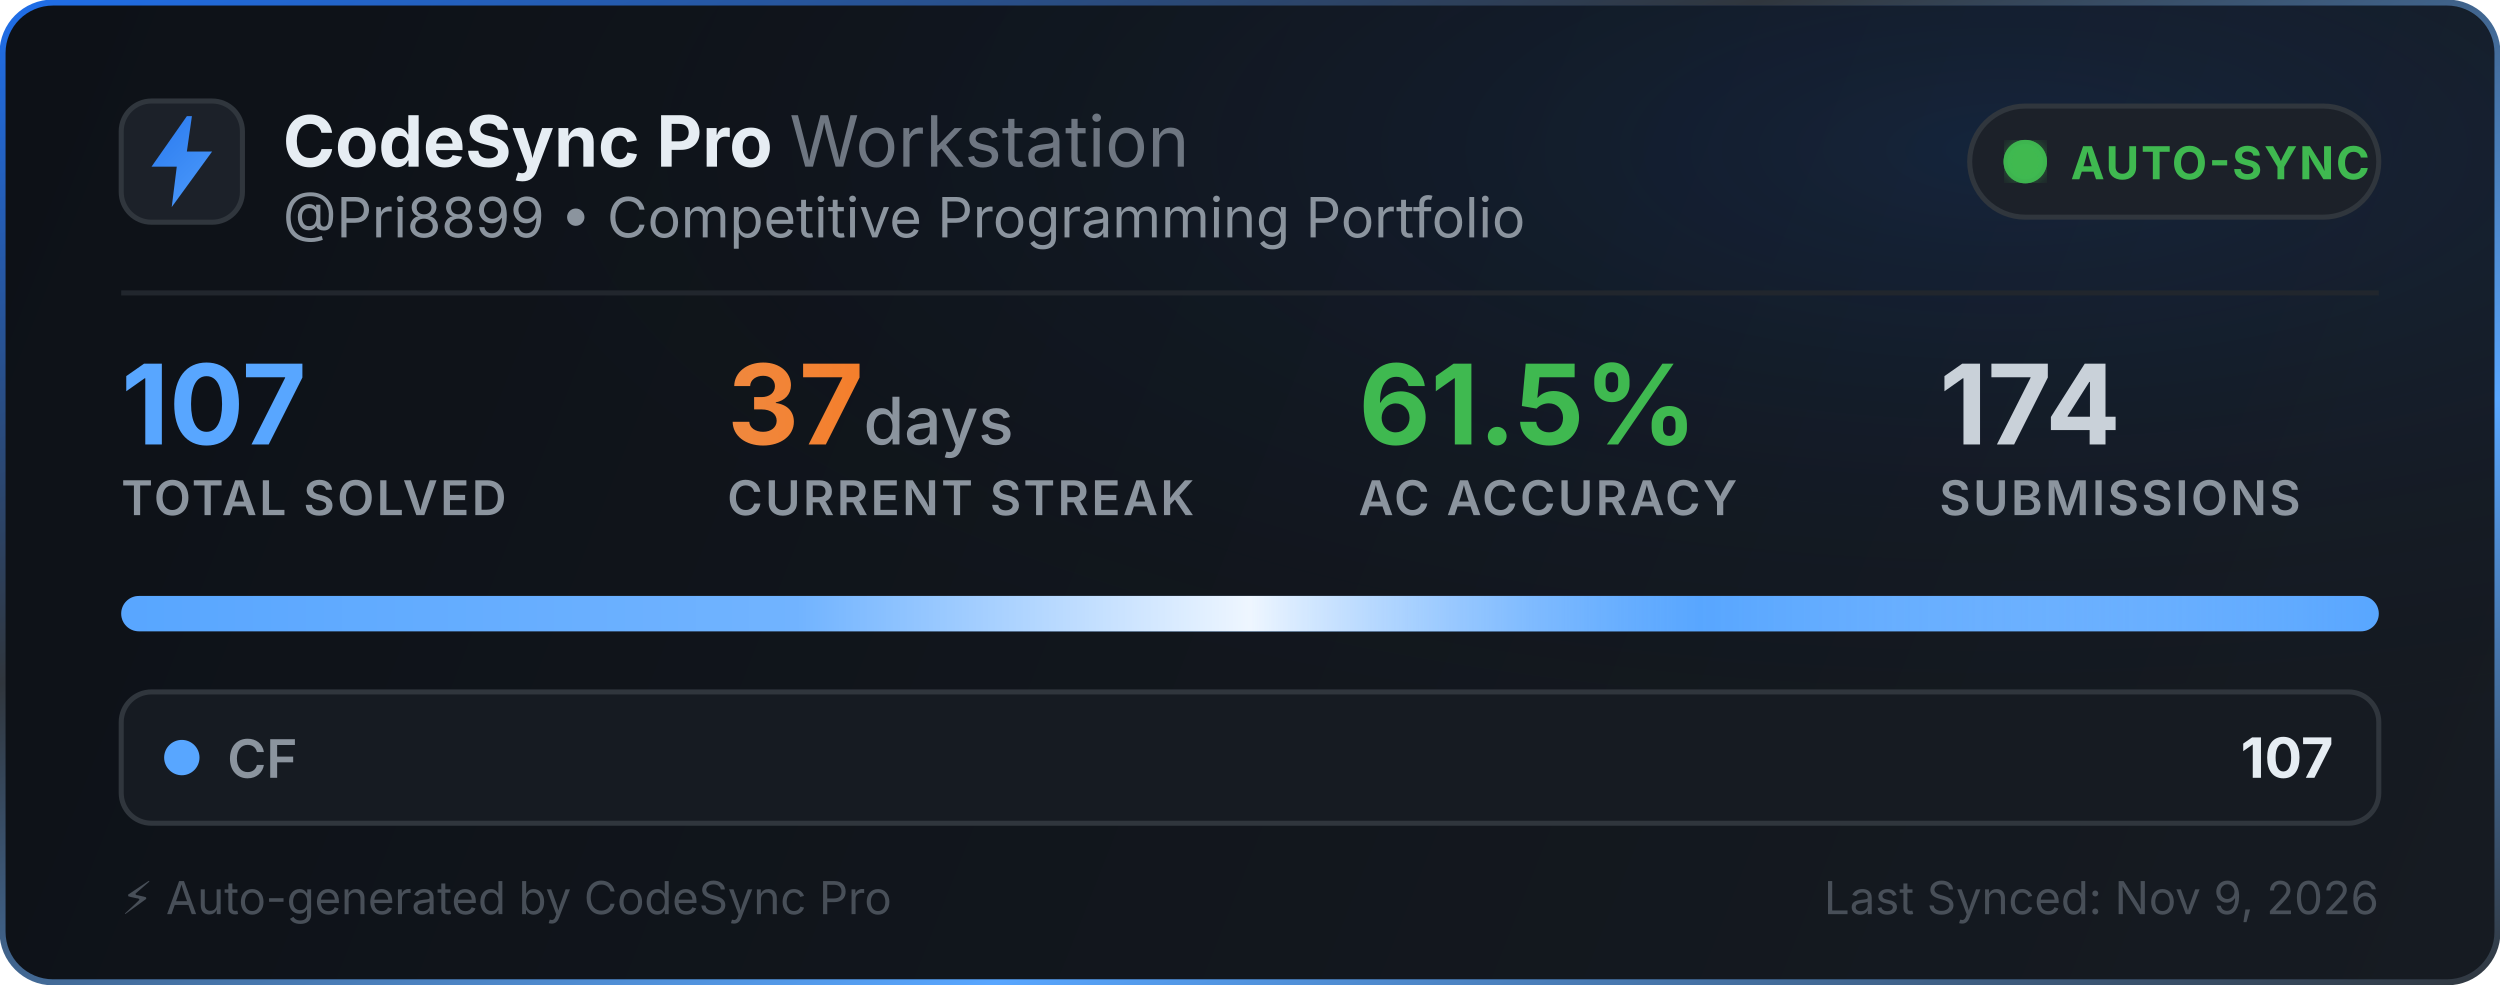
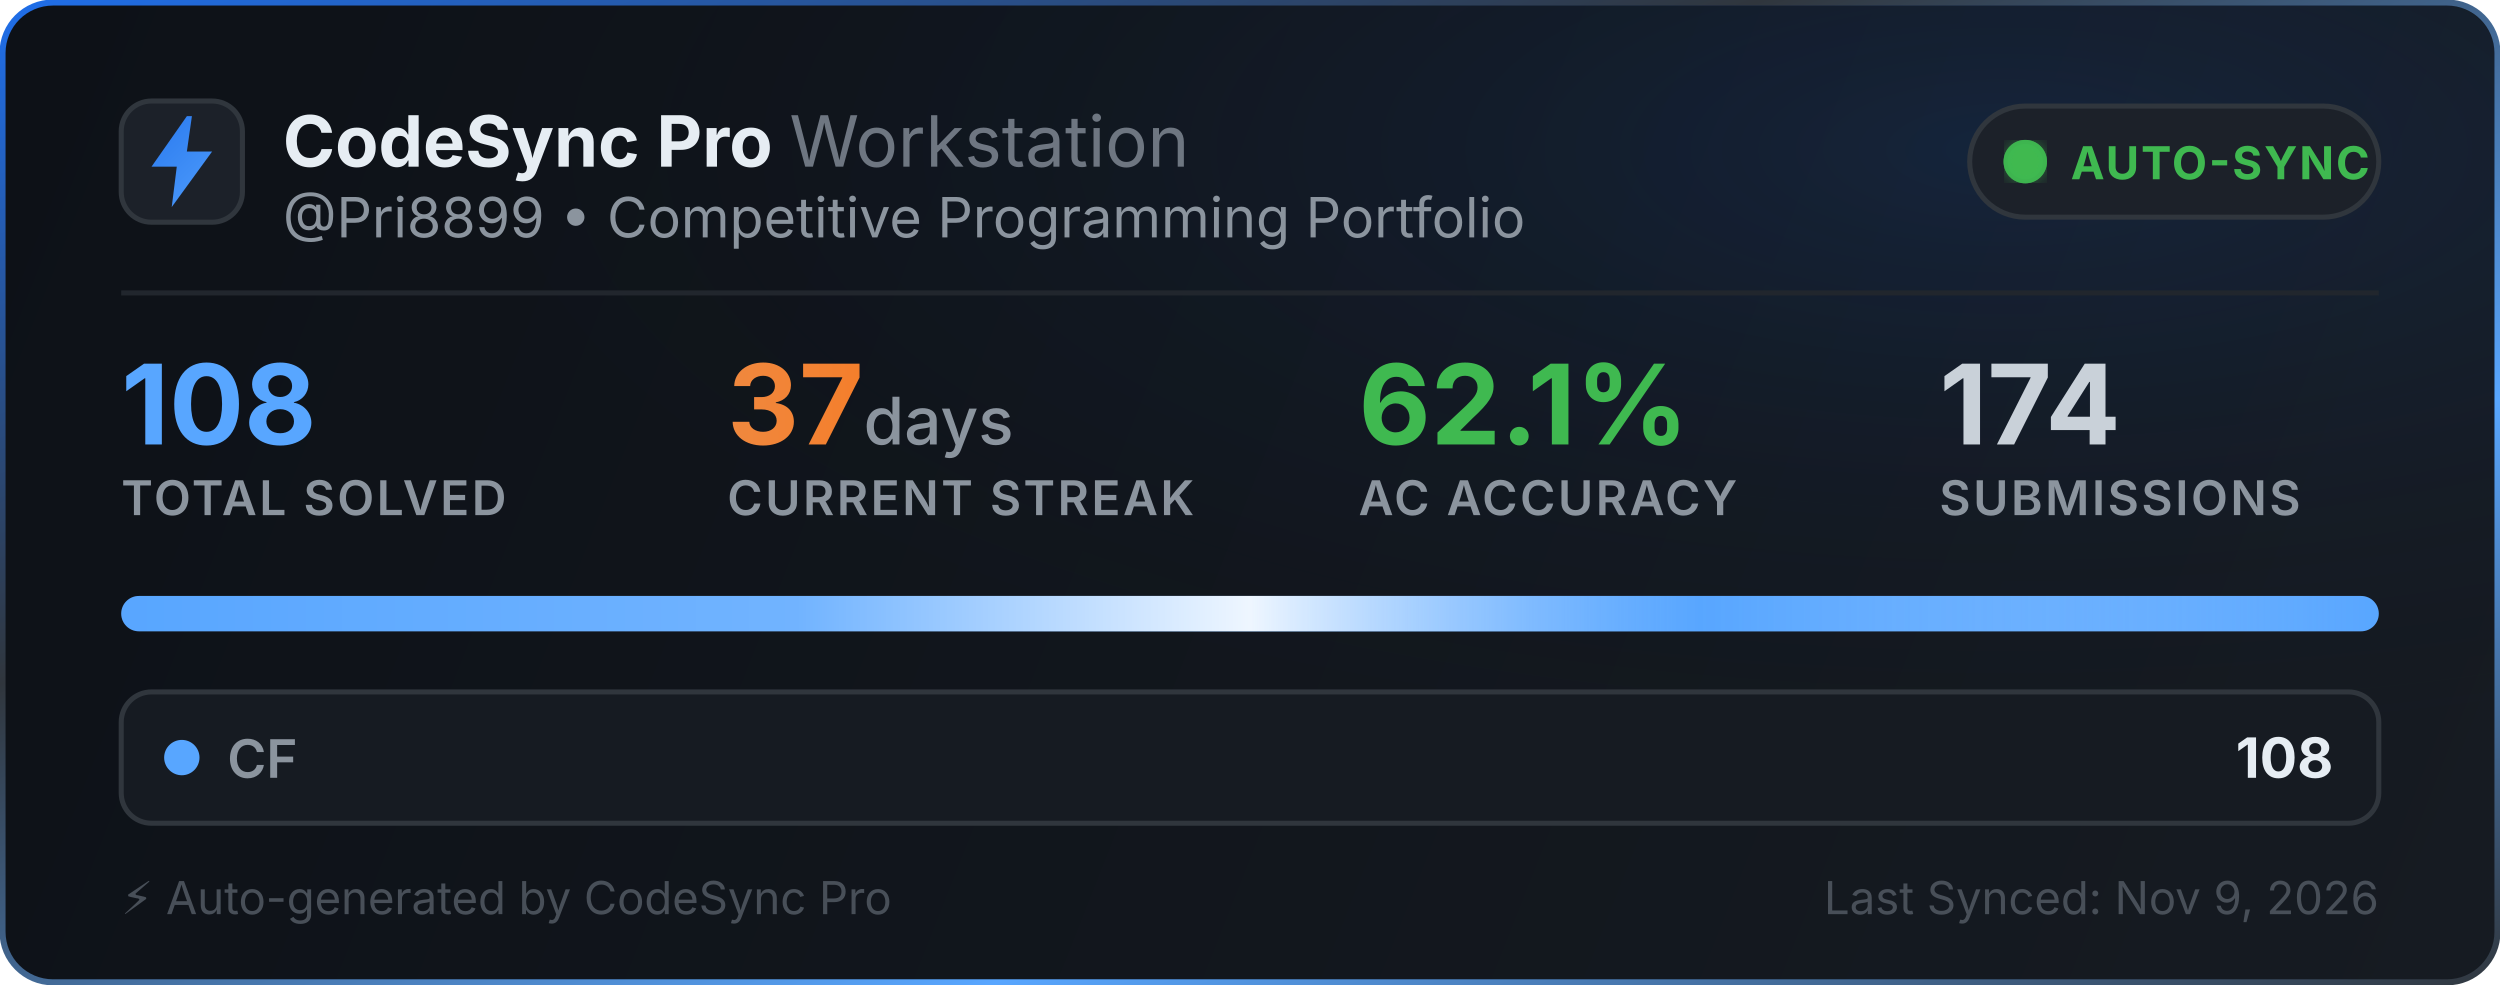
<svg xmlns="http://www.w3.org/2000/svg" width="495" height="195" viewBox="0 0 495 195" fill="none">
  <defs>
    <linearGradient id="bg" x1="0" y1="0" x2="495" y2="195" gradientUnits="userSpaceOnUse">
      <stop offset="0%" stop-color="#0d1117" />
      <stop offset="100%" stop-color="#161b22" />
    </linearGradient>
    <linearGradient id="border-flow" x1="0%" y1="0%" x2="100%" y2="100%">
      <stop offset="0%" stop-color="#1f6feb">
        <animate attributeName="stop-color" values="#1f6feb; #58a6ff; #3fb950; #1f6feb" dur="6s" repeatCount="indefinite" />
      </stop>
      <stop offset="35%" stop-color="#30363d">
        <animate attributeName="stop-color" values="#30363d; #1f6feb; #30363d; #30363d" dur="6s" repeatCount="indefinite" />
      </stop>
      <stop offset="70%" stop-color="#58a6ff">
        <animate attributeName="stop-color" values="#58a6ff; #3fb950; #1f6feb; #58a6ff" dur="6s" repeatCount="indefinite" />
      </stop>
      <stop offset="100%" stop-color="#30363d">
        <animate attributeName="stop-color" values="#30363d; #30363d; #58a6ff; #30363d" dur="6s" repeatCount="indefinite" />
      </stop>
    </linearGradient>
    <radialGradient id="aurora" cx="80%" cy="15%" r="65%">
      <stop offset="0%" stop-color="#1f6feb" stop-opacity="0.14">
        <animate attributeName="stop-opacity" values="0.06; 0.22; 0.06" dur="3.5s" repeatCount="indefinite" />
      </stop>
      <stop offset="100%" stop-color="#0d1117" stop-opacity="0" />
    </radialGradient>
    <linearGradient id="icon-grad" x1="0" y1="0" x2="24" y2="24" gradientUnits="userSpaceOnUse">
      <stop offset="0%" stop-color="#1f6feb">
        <animate attributeName="stop-color" values="#1f6feb; #58a6ff; #388bfd; #1f6feb" dur="2.5s" repeatCount="indefinite" />
      </stop>
      <stop offset="100%" stop-color="#58a6ff">
        <animate attributeName="stop-color" values="#58a6ff; #79c0ff; #1f6feb; #58a6ff" dur="2.5s" repeatCount="indefinite" />
      </stop>
    </linearGradient>
    <linearGradient id="streak-flame" x1="0%" y1="0%" x2="100%" y2="0%">
      <stop offset="0%" stop-color="#f0883e">
        <animate attributeName="stop-color" values="#f0883e; #ff7b72; #f97316; #f0883e" dur="2.2s" repeatCount="indefinite" />
      </stop>
      <stop offset="100%" stop-color="#f97316">
        <animate attributeName="stop-color" values="#f97316; #f0883e; #ff7b72; #f97316" dur="2.2s" repeatCount="indefinite" />
      </stop>
    </linearGradient>
    <linearGradient id="laser-sweep" x1="0%" y1="0%" x2="100%" y2="0%">
      <stop offset="0%" stop-color="#ffffff" stop-opacity="0" />
      <stop offset="30%" stop-color="#ffffff" stop-opacity="0.15" />
      <stop offset="50%" stop-color="#ffffff" stop-opacity="0.9" />
      <stop offset="70%" stop-color="#58a6ff" stop-opacity="0.45" />
      <stop offset="100%" stop-color="#ffffff" stop-opacity="0" />
      <animate attributeName="x1" values="-150%; 150%" dur="2.4s" repeatCount="indefinite" />
      <animate attributeName="x2" values="-50%; 250%" dur="2.4s" repeatCount="indefinite" />
    </linearGradient>
    <clipPath id="bar-clip">
      <rect x="24" y="118" width="447" height="7" rx="3.5" />
    </clipPath>
    <filter id="glow">
      <feGaussianBlur stdDeviation="2" result="blur" />
      <feMerge>
        <feMergeNode in="blur" />
        <feMergeNode in="SourceGraphic" />
      </feMerge>
    </filter>
  </defs>
  <style>
    .title { font-family: -apple-system, BlinkMacSystemFont, "Segoe UI", Inter, Helvetica, Arial, sans-serif; font-size: 14px; font-weight: 700; fill: #e6edf3; }
    .subtitle { font-family: -apple-system, BlinkMacSystemFont, "Segoe UI", Inter, Helvetica, Arial, sans-serif; font-size: 11px; fill: #8b949e; }
    .stat-val { font-family: -apple-system, BlinkMacSystemFont, "Segoe UI", Inter, Helvetica, Arial, sans-serif; font-weight: 700; }
    .stat-lbl { font-family: -apple-system, BlinkMacSystemFont, "Segoe UI", Inter, Helvetica, Arial, sans-serif; font-size: 9.5px; font-weight: 600; fill: #8b949e; letter-spacing: 0.5px; }
  </style>
  <rect x="0.5" y="0.5" width="494" height="194" rx="10" fill="url(#bg)" stroke="url(#border-flow)" stroke-width="1.2" />
  <rect x="1" y="1" width="493" height="193" rx="10" fill="url(#aurora)" pointer-events="none" />
  <g transform="translate(24, 20)">
    <rect width="24" height="24" rx="6" fill="#1c2129" stroke="#30363d" stroke-width="1" />
    <path d="M13 3L6 13h5l-1 8 8-11h-5l1-7z" fill="url(#icon-grad)" />
  </g>
  <g>
    <text x="56" y="33" class="title">CodeSync Pro <tspan font-weight="400" fill="#6e7681">Workstation</tspan>
    </text>
    <text x="56" y="47" class="subtitle">@Pri8899 • Competitive Programming Portfolio</text>
  </g>
  <g transform="translate(390, 21)">
    <rect width="81" height="22" rx="11" fill="#1c2129" stroke="#30363d" stroke-width="1" />
    <circle cx="11" cy="11" r="3.5" fill="#3fb950" filter="url(#glow)" />
    <circle cx="11" cy="11" r="3.5" fill="none" stroke="#3fb950" stroke-width="1.6" opacity="0.8">
      <animate attributeName="r" values="3.5; 10" dur="2s" repeatCount="indefinite" />
      <animate attributeName="opacity" values="0.85; 0" dur="2s" repeatCount="indefinite" />
      <animate attributeName="stroke-width" values="1.6; 0.2" dur="2s" repeatCount="indefinite" />
    </circle>
    <circle cx="11" cy="11" r="3.5" fill="none" stroke="#3fb950" stroke-width="1.6" opacity="0.8">
      <animate attributeName="r" values="3.5; 10" dur="2s" begin="1s" repeatCount="indefinite" />
      <animate attributeName="opacity" values="0.85; 0" dur="2s" begin="1s" repeatCount="indefinite" />
      <animate attributeName="stroke-width" values="1.6; 0.2" dur="2s" begin="1s" repeatCount="indefinite" />
    </circle>
    <text x="20" y="14.5" font-family="-apple-system, BlinkMacSystemFont, Segoe UI, Inter, Helvetica, Arial, sans-serif" font-size="9" font-weight="700" fill="#3fb950" letter-spacing="0.4px">AUTO-SYNC</text>
  </g>
  <line x1="24" y1="58" x2="471" y2="58" stroke="#21262d" stroke-width="1" />
  <g transform="translate(24, 68)">
    <g>
-       <text x="0" y="20" class="stat-val" font-size="22" fill="#58a6ff">107</text>
+       <text x="0" y="20" class="stat-val" font-size="22" fill="#58a6ff">108</text>
      <text x="0" y="34" class="stat-lbl">TOTAL SOLVED</text>
    </g>
    <g>
      <text x="120" y="20" class="stat-val" font-size="22" fill="url(#streak-flame)">37<tspan font-size="13" font-weight="500" fill="#8b949e"> days</tspan>
      </text>
      <text x="120" y="34" class="stat-lbl">CURRENT STREAK</text>
    </g>
    <g>
-       <text x="245" y="20" class="stat-val" font-size="22" fill="#3fb950">61.5%</text>
+       <text x="245" y="20" class="stat-val" font-size="22" fill="#3fb950">62.1%</text>
      <text x="245" y="34" class="stat-lbl">AC ACCURACY</text>
    </g>
    <g>
      <text x="360" y="20" class="stat-val" font-size="22" fill="#c9d1d9">174</text>
      <text x="360" y="34" class="stat-lbl">SUBMISSIONS</text>
    </g>
  </g>
  <g>
    <rect x="24" y="118" width="447" height="7" rx="3.5" fill="#21262d" />
    <g clip-path="url(#bar-clip)">
      <rect x="24" y="118" width="447" height="7" fill="#58a6ff" />
      <rect x="24" y="118" width="447" height="7" fill="url(#laser-sweep)" />
    </g>
  </g>
  <g transform="translate(24, 137)">
    <rect width="447" height="26" rx="6" fill="#161b22" stroke="#30363d" stroke-width="1" />
    <circle cx="12" cy="13" r="3.5" fill="#58a6ff">
      <animate attributeName="r" values="3.0; 4.3; 3.0" dur="2s" repeatCount="indefinite" />
      <animate attributeName="opacity" values="0.75; 1; 0.75" dur="2s" repeatCount="indefinite" />
    </circle>
    <text x="21" y="17" font-family="-apple-system, BlinkMacSystemFont, Segoe UI, Inter, Helvetica, Arial, sans-serif" font-size="10.5" font-weight="600" fill="#8b949e">CF</text>
-     <text x="438" y="17" text-anchor="end" font-family="-apple-system, BlinkMacSystemFont, Segoe UI, Inter, Helvetica, Arial, sans-serif" font-size="11" font-weight="700" fill="#e6edf3">107</text>
+     <text x="438" y="17" text-anchor="end" font-family="-apple-system, BlinkMacSystemFont, Segoe UI, Inter, Helvetica, Arial, sans-serif" font-size="11" font-weight="700" fill="#e6edf3">108</text>
  </g>
  <text x="24" y="181" font-family="-apple-system, BlinkMacSystemFont, Segoe UI, Inter, Helvetica, Arial, sans-serif" font-size="9" fill="#484f58">⚡ Auto-generated by CodeSync Pro</text>
  <text x="471" y="181" text-anchor="end" font-family="-apple-system, BlinkMacSystemFont, Segoe UI, Inter, Helvetica, Arial, sans-serif" font-size="9" fill="#484f58">Last Synced: Nov 9, 2026</text>
</svg>
